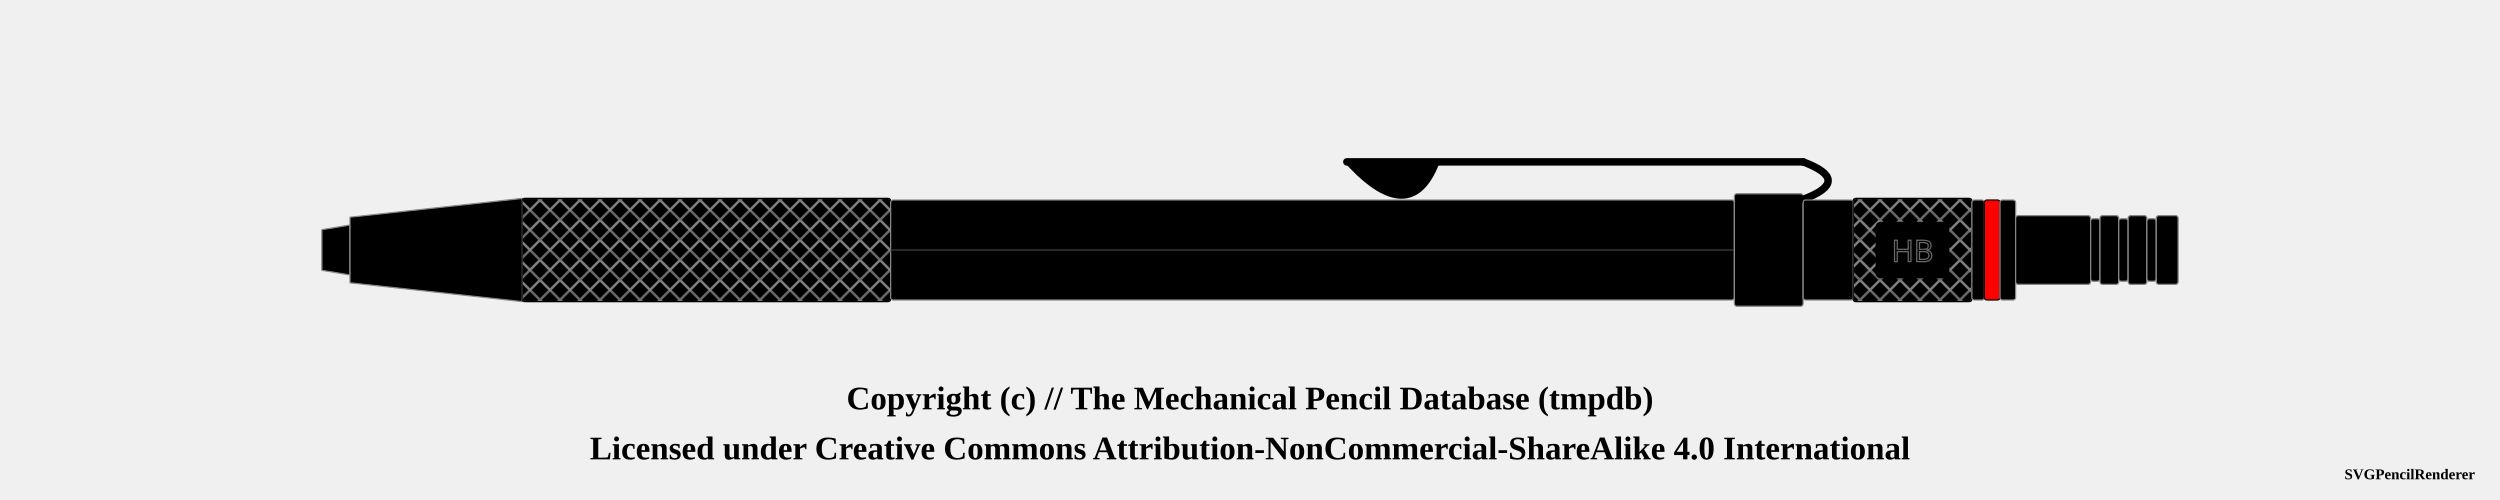
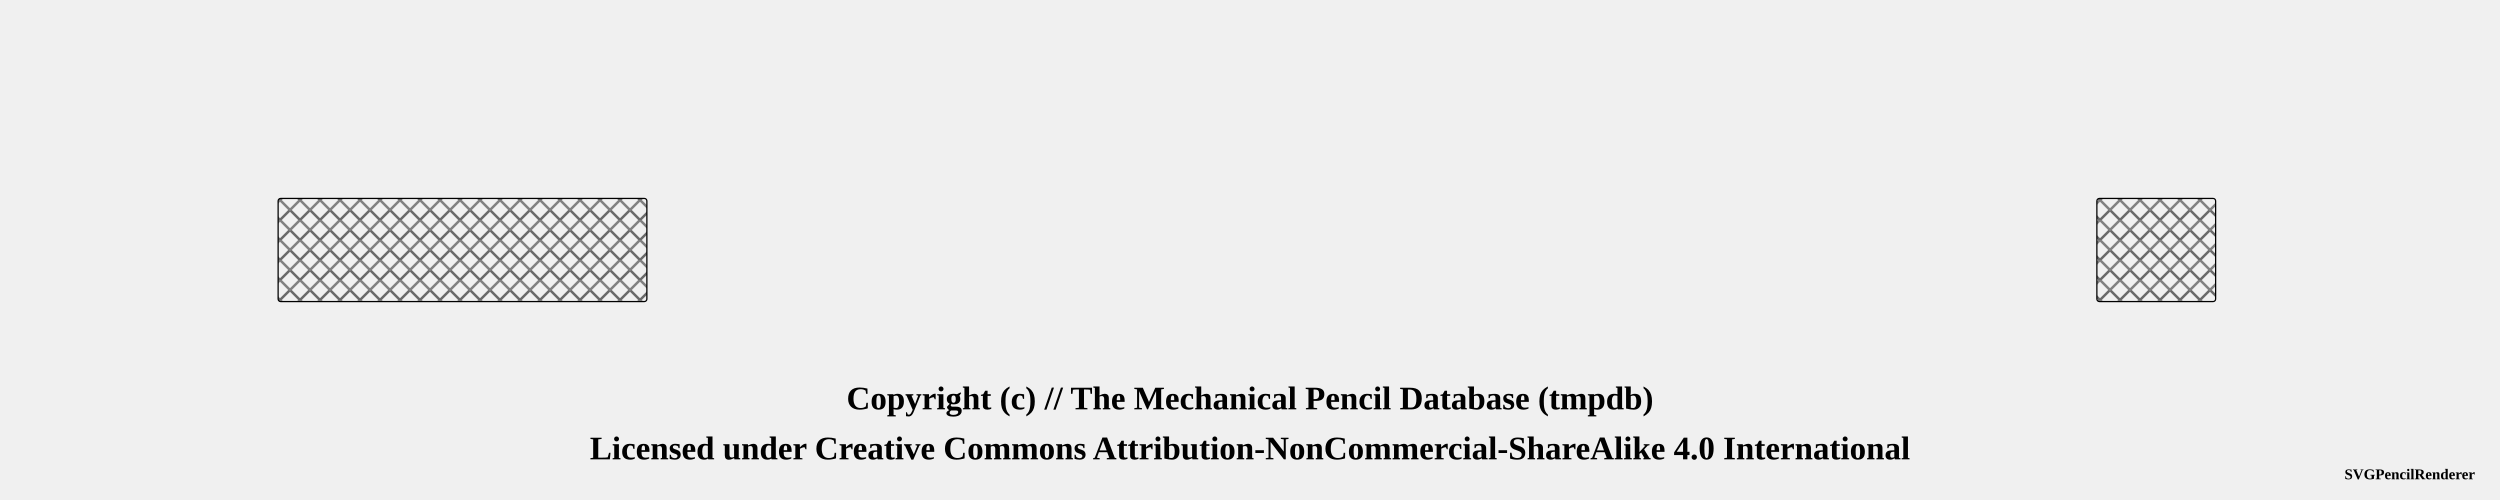
<svg xmlns="http://www.w3.org/2000/svg" width="1000" height="200">
  <pattern id="diagonalHatch" patternUnits="userSpaceOnUse" width="8" height="8">
    <path stroke="dimgray" stroke-linecap="round" stroke-width="1" d="M 4,4 L 8,8" />
    <path stroke="dimgray" stroke-linecap="round" stroke-width="1" d="M 4,4 L 0,8" />
    <path stroke="gray" stroke-linecap="round" stroke-width="1" d="M 4,4 L 8,0" />
    <path stroke="gray" stroke-linecap="round" stroke-width="1" d="M 4,4 L 0,0" />
  </pattern>
  <pattern id="spring" patternUnits="userSpaceOnUse" width="8" height="100">
    <path stroke="dimgray" stroke-linecap="round" stroke-width="2" d="M 0,0 L 8,100" />
    <path stroke="white" stroke-linecap="round" stroke-width="1" d="M 0,0 L 8,100" />
  </pattern>
  <g transform="rotate(0 0 0)">
-     <path d="M128.75 91.875 L140 90 L140 110 L128.75 108.125 Z" stroke-width="0.5" stroke="#888888" stroke-linejoin="round" fill="#000000" />
-     <path d="M140 86.875 L208.75 79.375 L208.75 120.625 L140 113.125 Z" stroke-width="0.5" stroke="#888888" stroke-linejoin="round" fill="#000000" />
-     <rect x="208.75" y="79.375" width="147.5" height="41.25" rx="1" ry="1" stroke-width="0.5" stroke="#888888" fill="#000000" />
-     <rect x="208.75" y="79.375" width="147.5" height="41.25" rx="1" ry="1" stroke-width="0.5" stroke="black" fill="url(#diagonalHatch)" />
-     <rect x="356.25" y="80" width="337.5" height="40" rx="1" ry="1" stroke-width="0.5" stroke="#888888" fill="#000000" />
-     <line x1="356.25" y1="100" x2="693.75" y2="100" stroke-width="1.5" stroke="black" fill="none" stroke-opacity="0.5" />
-     <line x1="356.25" y1="100" x2="693.75" y2="100" stroke-width="0.5" stroke="gray" fill="none" stroke-opacity="0.5" />
-     <rect x="693.75" y="77.5" width="27.5" height="45" rx="1" ry="1" stroke-width="0.5" stroke="#888888" fill="#000000" />
-     <path d="M541 66.25 Q563.75 89.75 573.75 66.25 Z" stroke-width="3" stroke="black" fill="dimgray" stroke-linecap="round" />
-     <line x1="538.75" y1="64.75" x2="721.25" y2="64.75" stroke-width="3" stroke="black" fill="dimgray" stroke-linecap="round" />
- /&gt;<path d="M721.25 64.75 Q741.25 72.25 721.25 79.75" stroke-width="3" stroke="black" fill="none" stroke-linecap="round" />
-     <path d="M541 66.25 Q563.75 88.75 573.75 66.25 Z" stroke-width="2" stroke="#000000" fill="#000000" stroke-linecap="round" />
-     <line x1="538.75" y1="64.75" x2="721.25" y2="64.75" stroke-width="2" stroke="#000000" fill="#000000" stroke-linecap="round" />
- /&gt;<path d="M721.25 64.75 Q741.25 72.25 721.25 79.75" stroke-width="2" stroke="#000000" fill="none" stroke-linecap="round" />
-     <rect x="721.25" y="80" width="20" height="40" rx="1" ry="1" stroke-width="0.5" stroke="#888888" fill="#000000" />
-     <rect x="741.25" y="79.375" width="47.5" height="41.25" rx="1" ry="1" stroke-width="0.5" stroke="#888888" fill="#000000" />
-     <rect x="741.25" y="79.375" width="47.5" height="41.25" rx="1" ry="1" stroke-width="0.5" stroke="black" fill="url(#diagonalHatch)" />
-     <rect x="751.25" y="89.688" width="27.5" height="20.625" rx="1" ry="1" stroke-width="2" stroke="black" fill="#000000" />
-     <text x="765" y="100" text-anchor="middle" dominant-baseline="central">
-       <tspan stroke="dimgray" stroke-width="0.5" font-family="sans-serif" fill="black" textLength="{this.width * 5 - 24}"> HB</tspan>
-     </text>
-     <rect x="788.75" y="80" width="5" height="40" rx="1" ry="1" stroke-width="0.5" stroke="#888888" fill="#000000" />
-     <rect x="793.75" y="80" width="6.25" height="40" rx="1" ry="1" stroke-width="0.5" stroke="black" fill="red" />
-     <rect x="800" y="80" width="6.25" height="40" rx="1" ry="1" stroke-width="0.5" stroke="#888888" fill="#000000" />
-     <rect x="806.25" y="86.25" width="30" height="27.5" rx="1" ry="1" stroke-width="0.5" stroke="#888888" fill="#000000" />
-     <rect x="836.25" y="87.5" width="3.75" height="25" rx="1" ry="1" stroke-width="0.5" stroke="#888888" fill="#000000" />
-     <rect x="840" y="86.25" width="7.5" height="27.5" rx="1" ry="1" stroke-width="0.5" stroke="#888888" fill="#000000" />
-     <rect x="847.5" y="87.5" width="3.75" height="25" rx="1" ry="1" stroke-width="0.5" stroke="#888888" fill="#000000" />
-     <rect x="851.25" y="86.25" width="7.5" height="27.5" rx="1" ry="1" stroke-width="0.5" stroke="#888888" fill="#000000" />
-     <rect x="858.75" y="87.5" width="3.75" height="25" rx="1" ry="1" stroke-width="0.5" stroke="#888888" fill="#000000" />
-     <rect x="862.5" y="86.25" width="8.75" height="27.5" rx="1" ry="1" stroke-width="0.5" stroke="#888888" fill="#000000" />
+     <rect x="111.25" y="79.375" width="147.5" height="41.25" rx="1" ry="1" stroke-width="0.5" stroke="black" fill="url(#diagonalHatch)" />
+     <rect x="838.75" y="79.375" width="47.5" height="41.25" rx="1" ry="1" stroke-width="0.5" stroke="black" fill="url(#diagonalHatch)" />
  </g>
  <text x="50%" y="160" font-size="1.1em" font-weight="bold" text-anchor="middle" dominant-baseline="middle">Copyright (c) // The Mechanical Pencil Database (tmpdb)</text>
  <text x="50%" y="180" font-size="1.1em" font-weight="bold" text-anchor="middle" dominant-baseline="middle">Licensed under Creative Commons Attribution-NonCommercial-ShareAlike 4.0 International</text>
  <text x="990" y="190" font-size="0.5em" font-weight="bold" text-anchor="end" dominant-baseline="middle">SVGPencilRenderer</text>
</svg>
